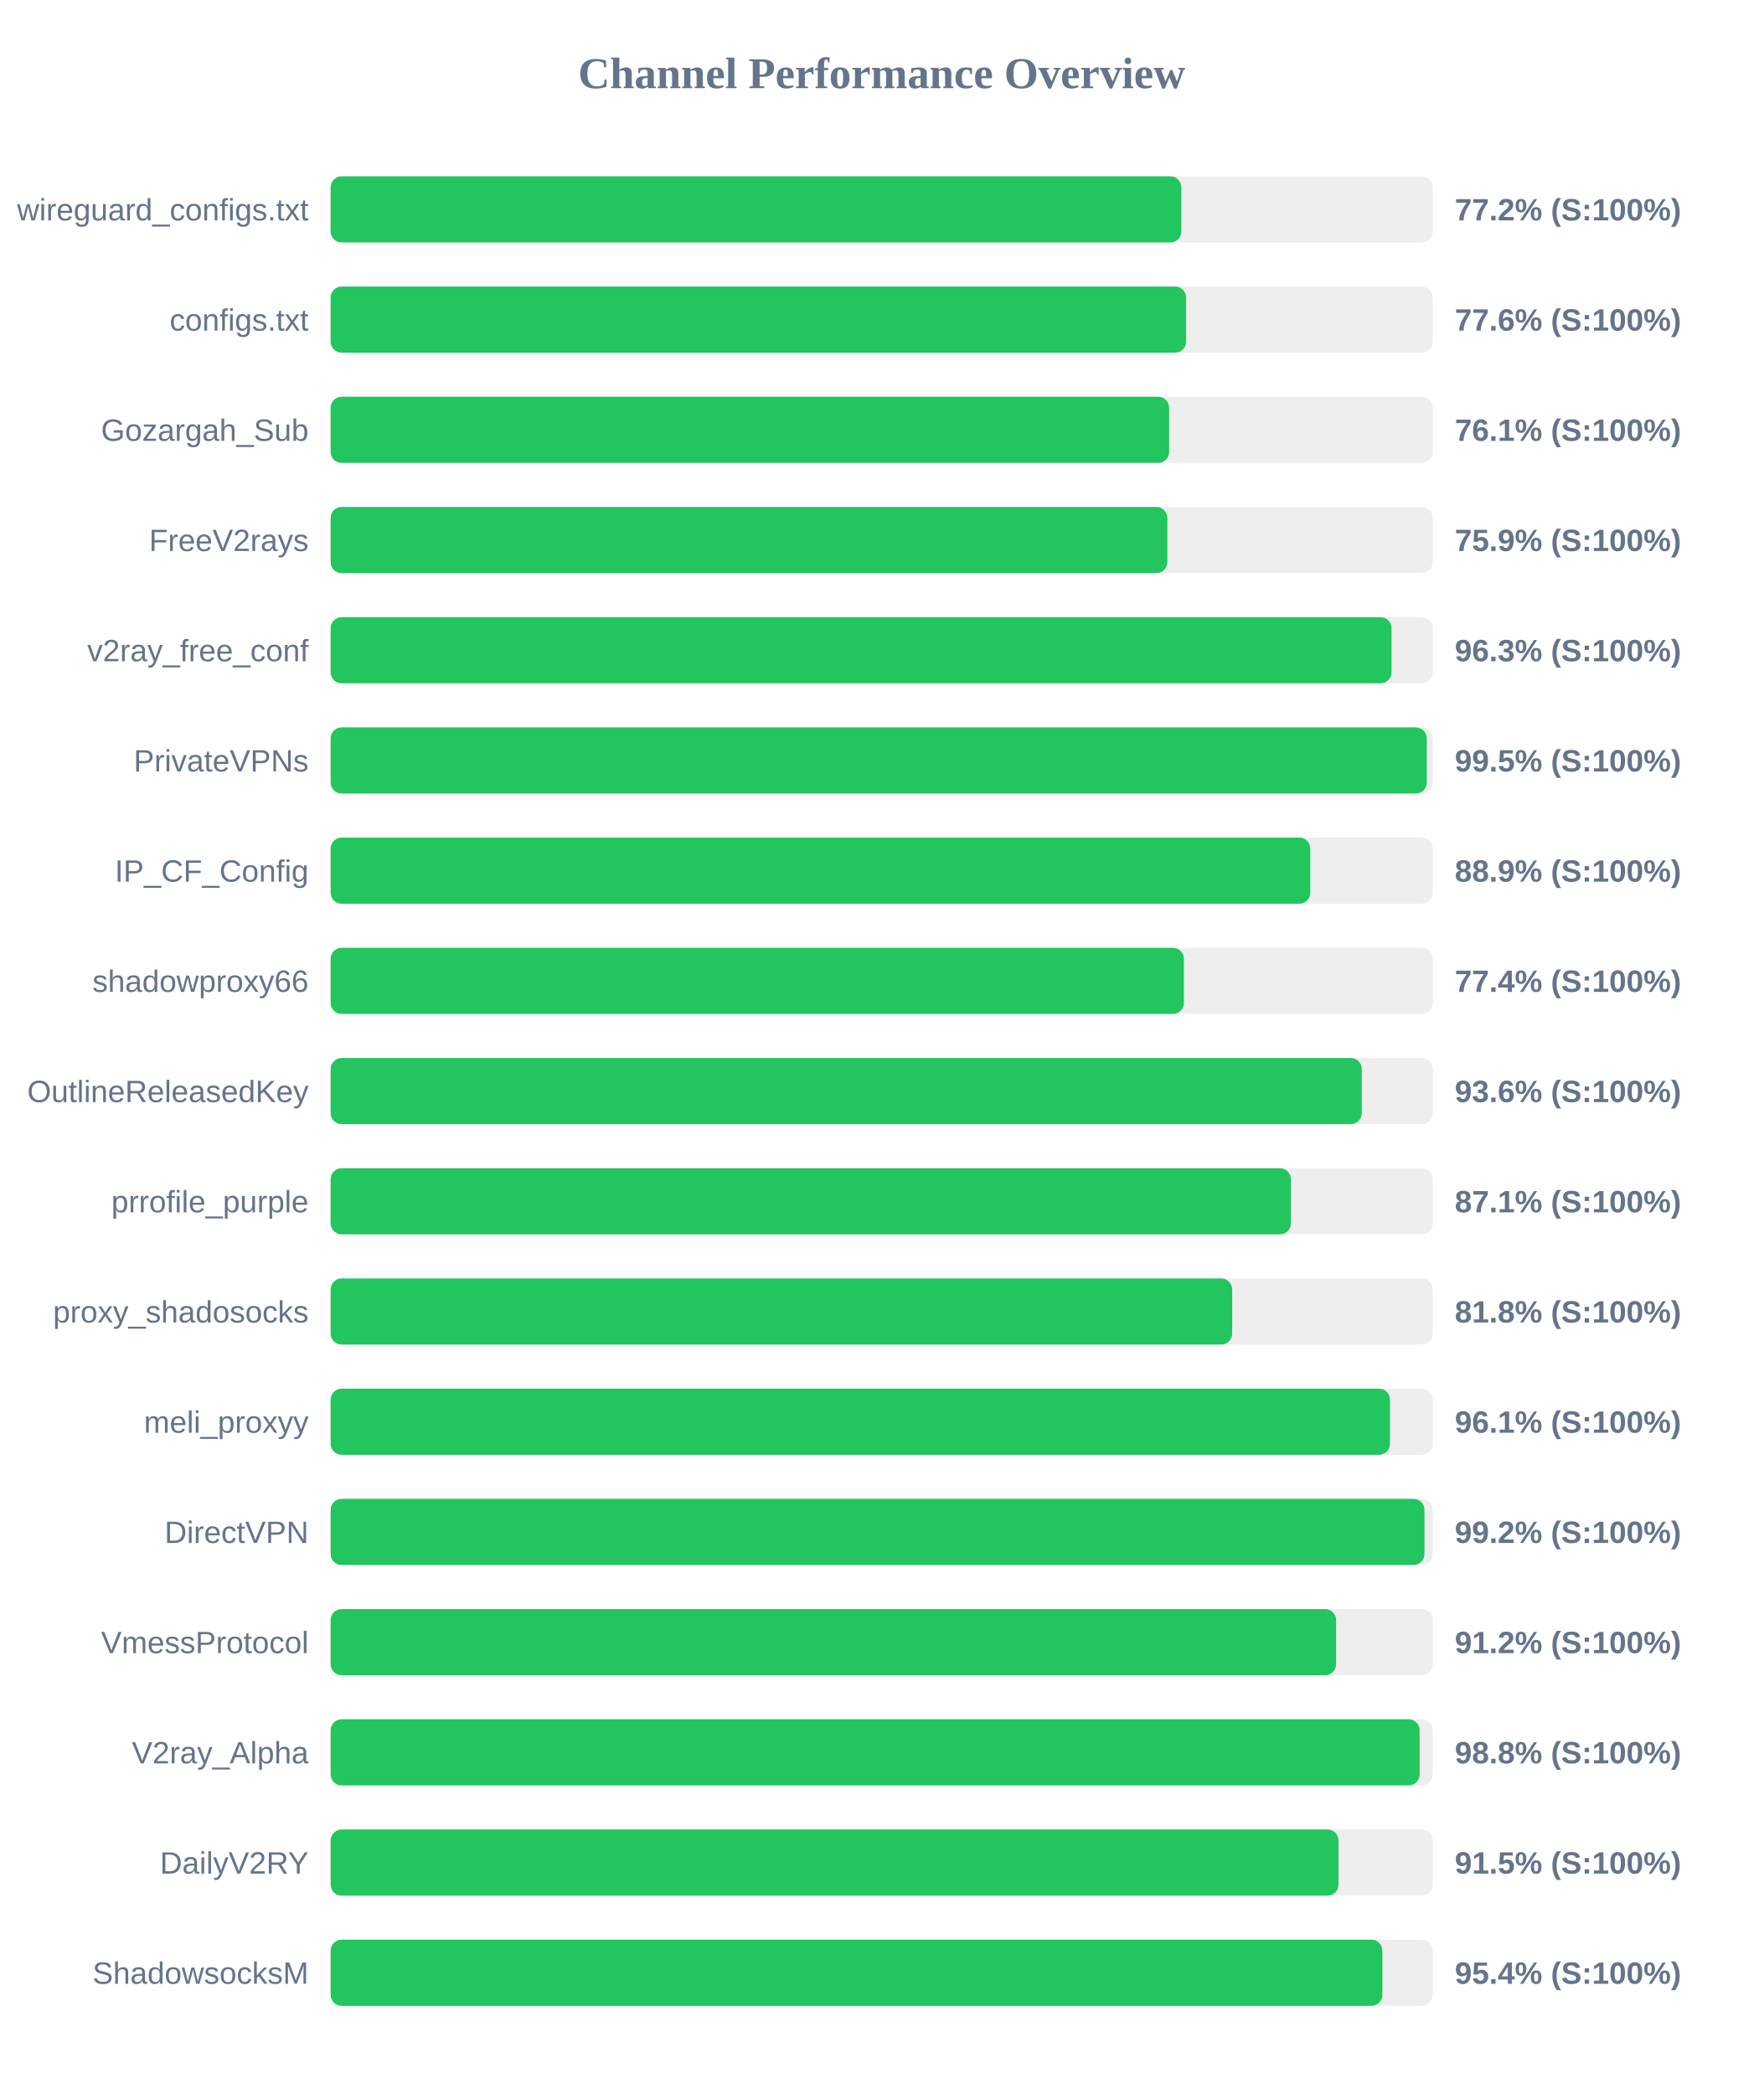
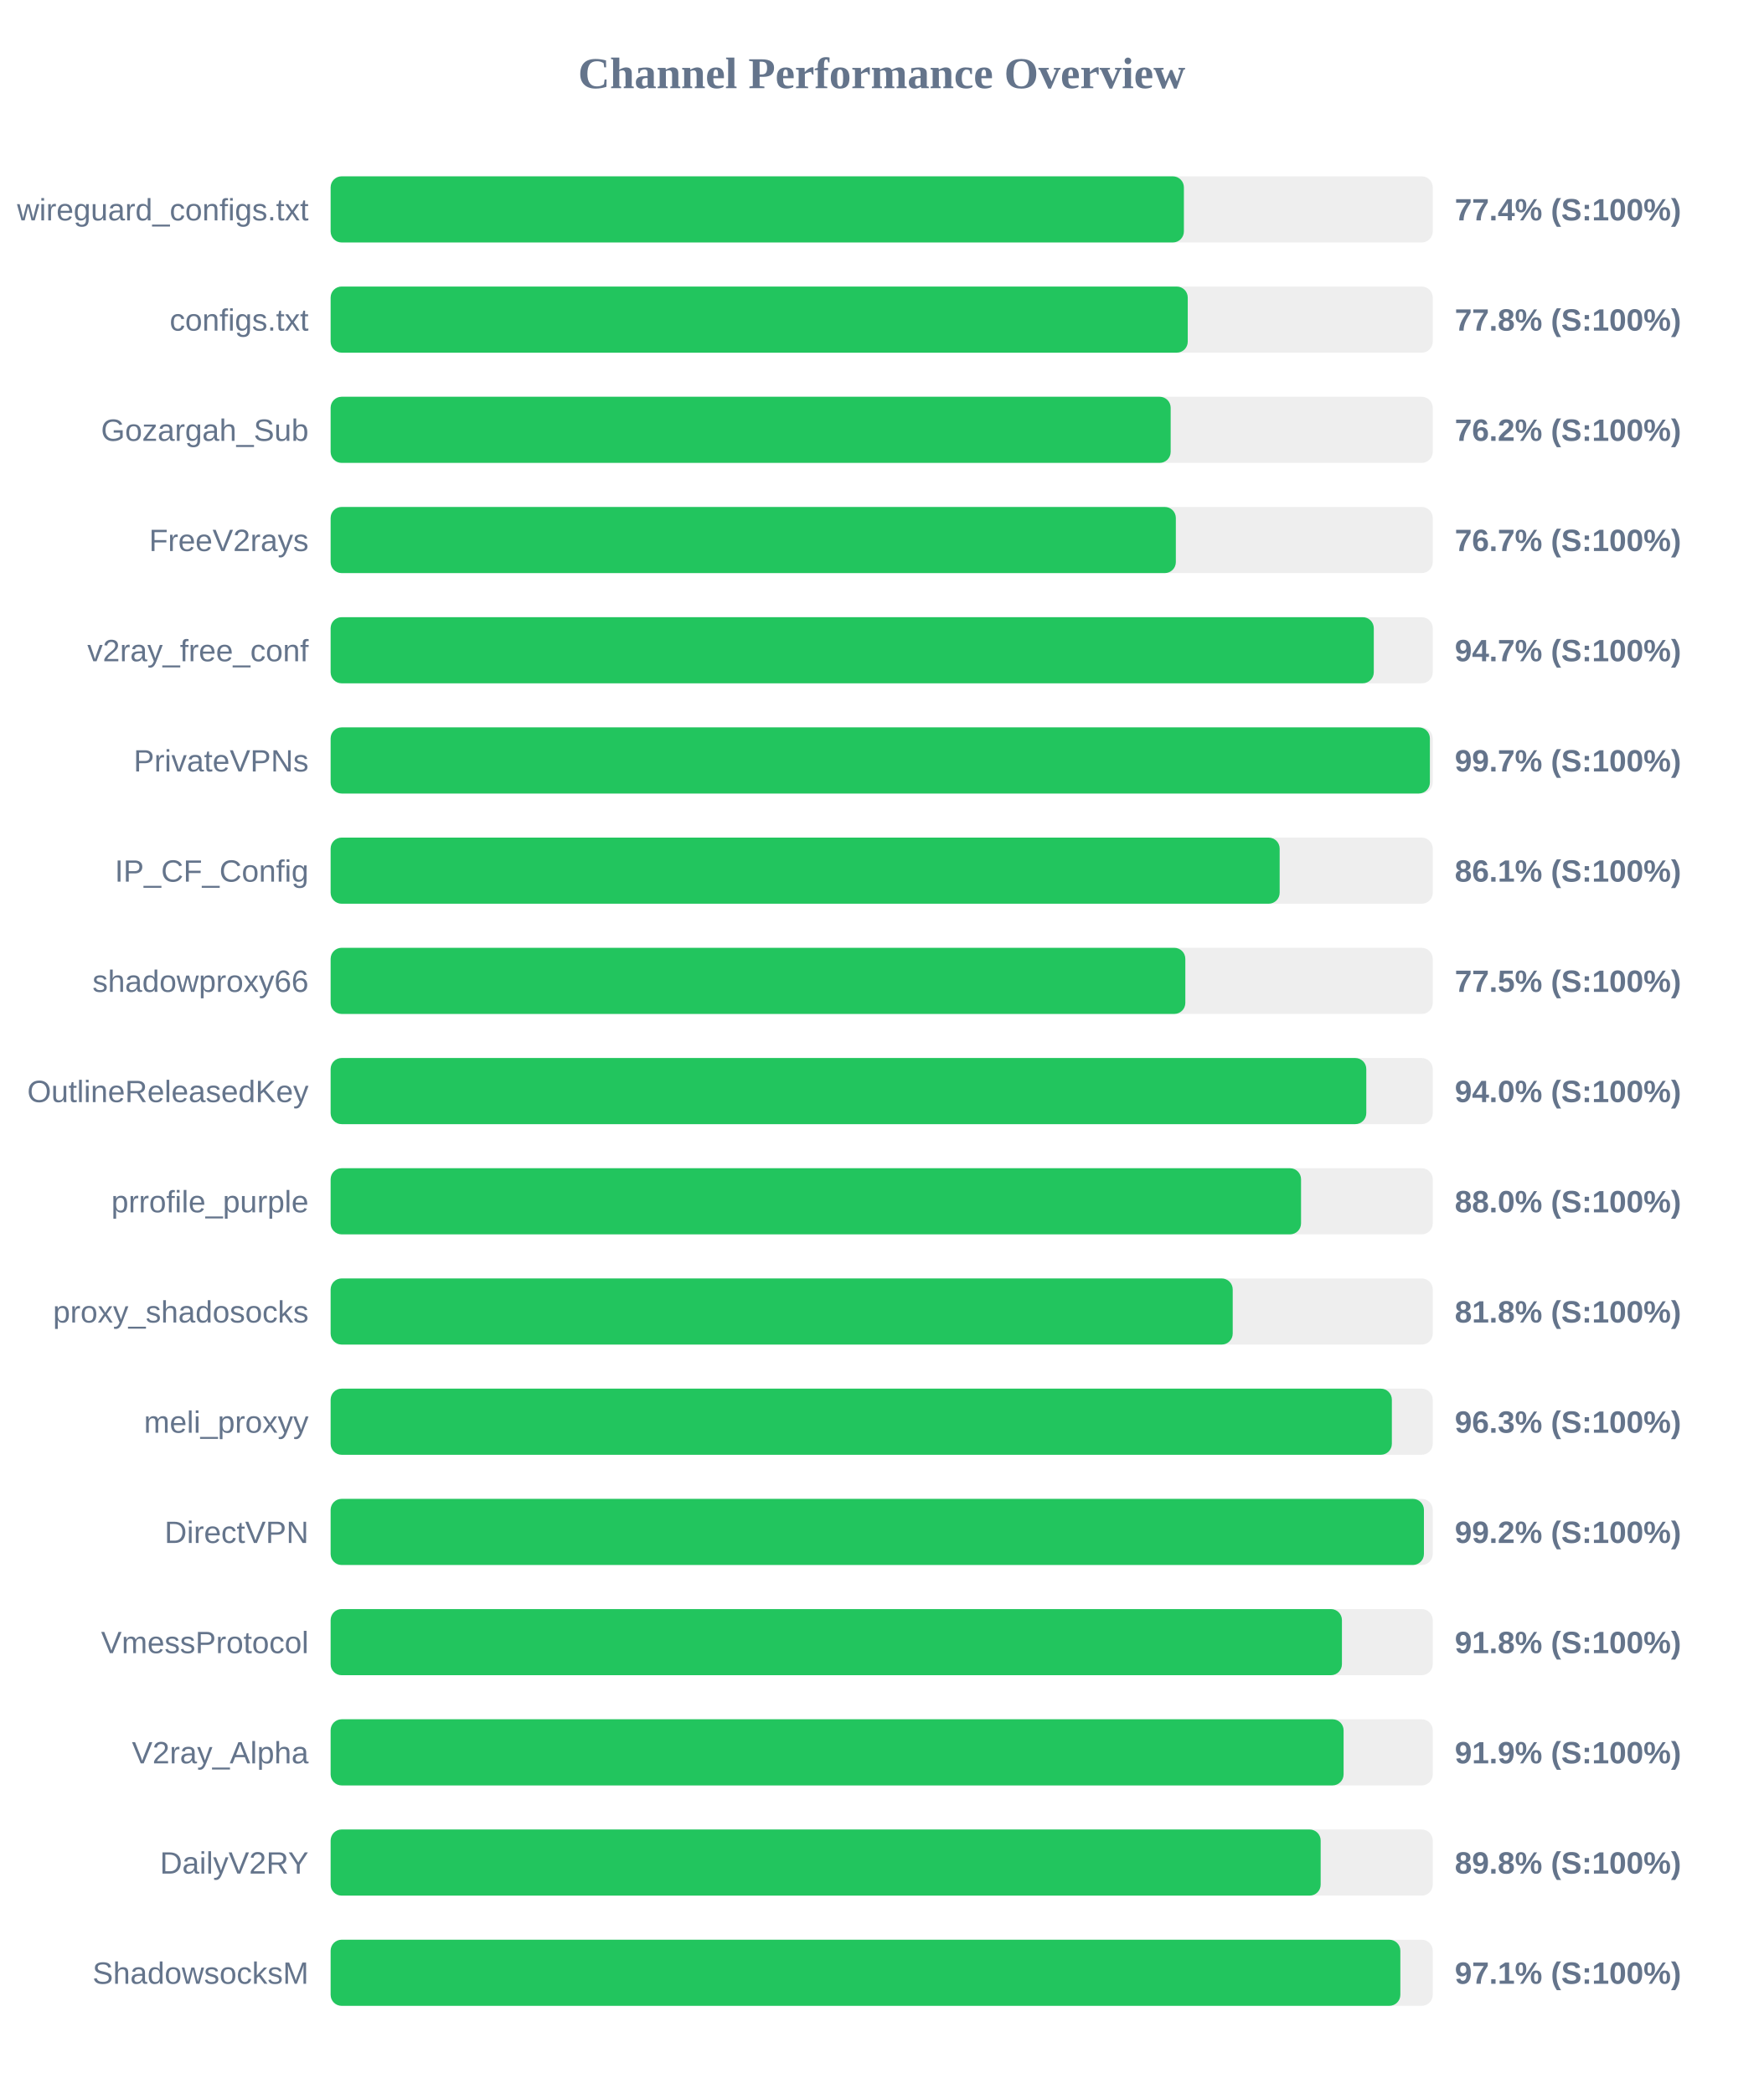
<svg xmlns="http://www.w3.org/2000/svg" width="800" height="950" version="1.1">
  <style>
        .row { font: 14px Arial; fill: #64748b; }
        .score { font: bold 14px Arial; fill: #64748b; }
    </style>
  <text x="400" y="40" text-anchor="middle" font-size="20px" font-weight="bold" fill="#64748b">Channel Performance Overview</text>
  <rect x="150" y="80" width="500" height="30" fill="#eee" rx="5" />
-   <rect x="150" y="80" width="385.95" height="30" fill="#22c55e" rx="5" />
+   <rect x="150" y="80" width="387.1" height="30" fill="#22c55e" rx="5" />
  <text x="140" y="100" text-anchor="end" class="row">wireguard_configs.txt</text>
-   <text x="660" y="100" text-anchor="start" class="score">77.2% (S:100%)</text>
+   <text x="660" y="100" text-anchor="start" class="score">77.4% (S:100%)</text>
  <rect x="150" y="130" width="500" height="30" fill="#eee" rx="5" />
-   <rect x="150" y="130" width="388.1" height="30" fill="#22c55e" rx="5" />
+   <rect x="150" y="130" width="388.85" height="30" fill="#22c55e" rx="5" />
  <text x="140" y="150" text-anchor="end" class="row">configs.txt</text>
-   <text x="660" y="150" text-anchor="start" class="score">77.6% (S:100%)</text>
+   <text x="660" y="150" text-anchor="start" class="score">77.8% (S:100%)</text>
  <rect x="150" y="180" width="500" height="30" fill="#eee" rx="5" />
-   <rect x="150" y="180" width="380.4" height="30" fill="#22c55e" rx="5" />
+   <rect x="150" y="180" width="381.1" height="30" fill="#22c55e" rx="5" />
  <text x="140" y="200" text-anchor="end" class="row">Gozargah_Sub</text>
-   <text x="660" y="200" text-anchor="start" class="score">76.1% (S:100%)</text>
+   <text x="660" y="200" text-anchor="start" class="score">76.2% (S:100%)</text>
  <rect x="150" y="230" width="500" height="30" fill="#eee" rx="5" />
-   <rect x="150" y="230" width="379.6" height="30" fill="#22c55e" rx="5" />
+   <rect x="150" y="230" width="383.45" height="30" fill="#22c55e" rx="5" />
  <text x="140" y="250" text-anchor="end" class="row">FreeV2rays</text>
-   <text x="660" y="250" text-anchor="start" class="score">75.9% (S:100%)</text>
+   <text x="660" y="250" text-anchor="start" class="score">76.7% (S:100%)</text>
  <rect x="150" y="280" width="500" height="30" fill="#eee" rx="5" />
-   <rect x="150" y="280" width="481.3" height="30" fill="#22c55e" rx="5" />
+   <rect x="150" y="280" width="473.25" height="30" fill="#22c55e" rx="5" />
  <text x="140" y="300" text-anchor="end" class="row">v2ray_free_conf</text>
-   <text x="660" y="300" text-anchor="start" class="score">96.3% (S:100%)</text>
+   <text x="660" y="300" text-anchor="start" class="score">94.7% (S:100%)</text>
  <rect x="150" y="330" width="500" height="30" fill="#eee" rx="5" />
-   <rect x="150" y="330" width="497.3" height="30" fill="#22c55e" rx="5" />
+   <rect x="150" y="330" width="498.7" height="30" fill="#22c55e" rx="5" />
  <text x="140" y="350" text-anchor="end" class="row">PrivateVPNs</text>
-   <text x="660" y="350" text-anchor="start" class="score">99.5% (S:100%)</text>
+   <text x="660" y="350" text-anchor="start" class="score">99.7% (S:100%)</text>
  <rect x="150" y="380" width="500" height="30" fill="#eee" rx="5" />
-   <rect x="150" y="380" width="444.45" height="30" fill="#22c55e" rx="5" />
+   <rect x="150" y="380" width="430.55" height="30" fill="#22c55e" rx="5" />
  <text x="140" y="400" text-anchor="end" class="row">IP_CF_Config</text>
-   <text x="660" y="400" text-anchor="start" class="score">88.9% (S:100%)</text>
+   <text x="660" y="400" text-anchor="start" class="score">86.1% (S:100%)</text>
  <rect x="150" y="430" width="500" height="30" fill="#eee" rx="5" />
-   <rect x="150" y="430" width="387.1" height="30" fill="#22c55e" rx="5" />
+   <rect x="150" y="430" width="387.75" height="30" fill="#22c55e" rx="5" />
  <text x="140" y="450" text-anchor="end" class="row">shadowproxy66</text>
-   <text x="660" y="450" text-anchor="start" class="score">77.4% (S:100%)</text>
+   <text x="660" y="450" text-anchor="start" class="score">77.5% (S:100%)</text>
  <rect x="150" y="480" width="500" height="30" fill="#eee" rx="5" />
-   <rect x="150" y="480" width="467.8" height="30" fill="#22c55e" rx="5" />
+   <rect x="150" y="480" width="469.85" height="30" fill="#22c55e" rx="5" />
  <text x="140" y="500" text-anchor="end" class="row">OutlineReleasedKey</text>
-   <text x="660" y="500" text-anchor="start" class="score">93.6% (S:100%)</text>
+   <text x="660" y="500" text-anchor="start" class="score">94.0% (S:100%)</text>
  <rect x="150" y="530" width="500" height="30" fill="#eee" rx="5" />
-   <rect x="150" y="530" width="435.65" height="30" fill="#22c55e" rx="5" />
+   <rect x="150" y="530" width="440.25" height="30" fill="#22c55e" rx="5" />
  <text x="140" y="550" text-anchor="end" class="row">prrofile_purple</text>
-   <text x="660" y="550" text-anchor="start" class="score">87.1% (S:100%)</text>
+   <text x="660" y="550" text-anchor="start" class="score">88.0% (S:100%)</text>
  <rect x="150" y="580" width="500" height="30" fill="#eee" rx="5" />
-   <rect x="150" y="580" width="409.0" height="30" fill="#22c55e" rx="5" />
+   <rect x="150" y="580" width="409.25" height="30" fill="#22c55e" rx="5" />
  <text x="140" y="600" text-anchor="end" class="row">proxy_shadosocks</text>
  <text x="660" y="600" text-anchor="start" class="score">81.8% (S:100%)</text>
  <rect x="150" y="630" width="500" height="30" fill="#eee" rx="5" />
-   <rect x="150" y="630" width="480.6" height="30" fill="#22c55e" rx="5" />
+   <rect x="150" y="630" width="481.45" height="30" fill="#22c55e" rx="5" />
  <text x="140" y="650" text-anchor="end" class="row">meli_proxyy</text>
-   <text x="660" y="650" text-anchor="start" class="score">96.1% (S:100%)</text>
+   <text x="660" y="650" text-anchor="start" class="score">96.3% (S:100%)</text>
  <rect x="150" y="680" width="500" height="30" fill="#eee" rx="5" />
-   <rect x="150" y="680" width="496.25" height="30" fill="#22c55e" rx="5" />
+   <rect x="150" y="680" width="496.0" height="30" fill="#22c55e" rx="5" />
  <text x="140" y="700" text-anchor="end" class="row">DirectVPN</text>
  <text x="660" y="700" text-anchor="start" class="score">99.2% (S:100%)</text>
  <rect x="150" y="730" width="500" height="30" fill="#eee" rx="5" />
-   <rect x="150" y="730" width="456.15" height="30" fill="#22c55e" rx="5" />
+   <rect x="150" y="730" width="458.8" height="30" fill="#22c55e" rx="5" />
  <text x="140" y="750" text-anchor="end" class="row">VmessProtocol</text>
-   <text x="660" y="750" text-anchor="start" class="score">91.2% (S:100%)</text>
+   <text x="660" y="750" text-anchor="start" class="score">91.8% (S:100%)</text>
  <rect x="150" y="780" width="500" height="30" fill="#eee" rx="5" />
-   <rect x="150" y="780" width="494.05" height="30" fill="#22c55e" rx="5" />
+   <rect x="150" y="780" width="459.55" height="30" fill="#22c55e" rx="5" />
  <text x="140" y="800" text-anchor="end" class="row">V2ray_Alpha</text>
-   <text x="660" y="800" text-anchor="start" class="score">98.8% (S:100%)</text>
+   <text x="660" y="800" text-anchor="start" class="score">91.9% (S:100%)</text>
  <rect x="150" y="830" width="500" height="30" fill="#eee" rx="5" />
-   <rect x="150" y="830" width="457.25" height="30" fill="#22c55e" rx="5" />
+   <rect x="150" y="830" width="449.15" height="30" fill="#22c55e" rx="5" />
  <text x="140" y="850" text-anchor="end" class="row">DailyV2RY</text>
-   <text x="660" y="850" text-anchor="start" class="score">91.5% (S:100%)</text>
+   <text x="660" y="850" text-anchor="start" class="score">89.8% (S:100%)</text>
  <rect x="150" y="880" width="500" height="30" fill="#eee" rx="5" />
-   <rect x="150" y="880" width="477.15" height="30" fill="#22c55e" rx="5" />
+   <rect x="150" y="880" width="485.3" height="30" fill="#22c55e" rx="5" />
  <text x="140" y="900" text-anchor="end" class="row">ShadowsocksM</text>
-   <text x="660" y="900" text-anchor="start" class="score">95.4% (S:100%)</text>
+   <text x="660" y="900" text-anchor="start" class="score">97.1% (S:100%)</text>
</svg>
